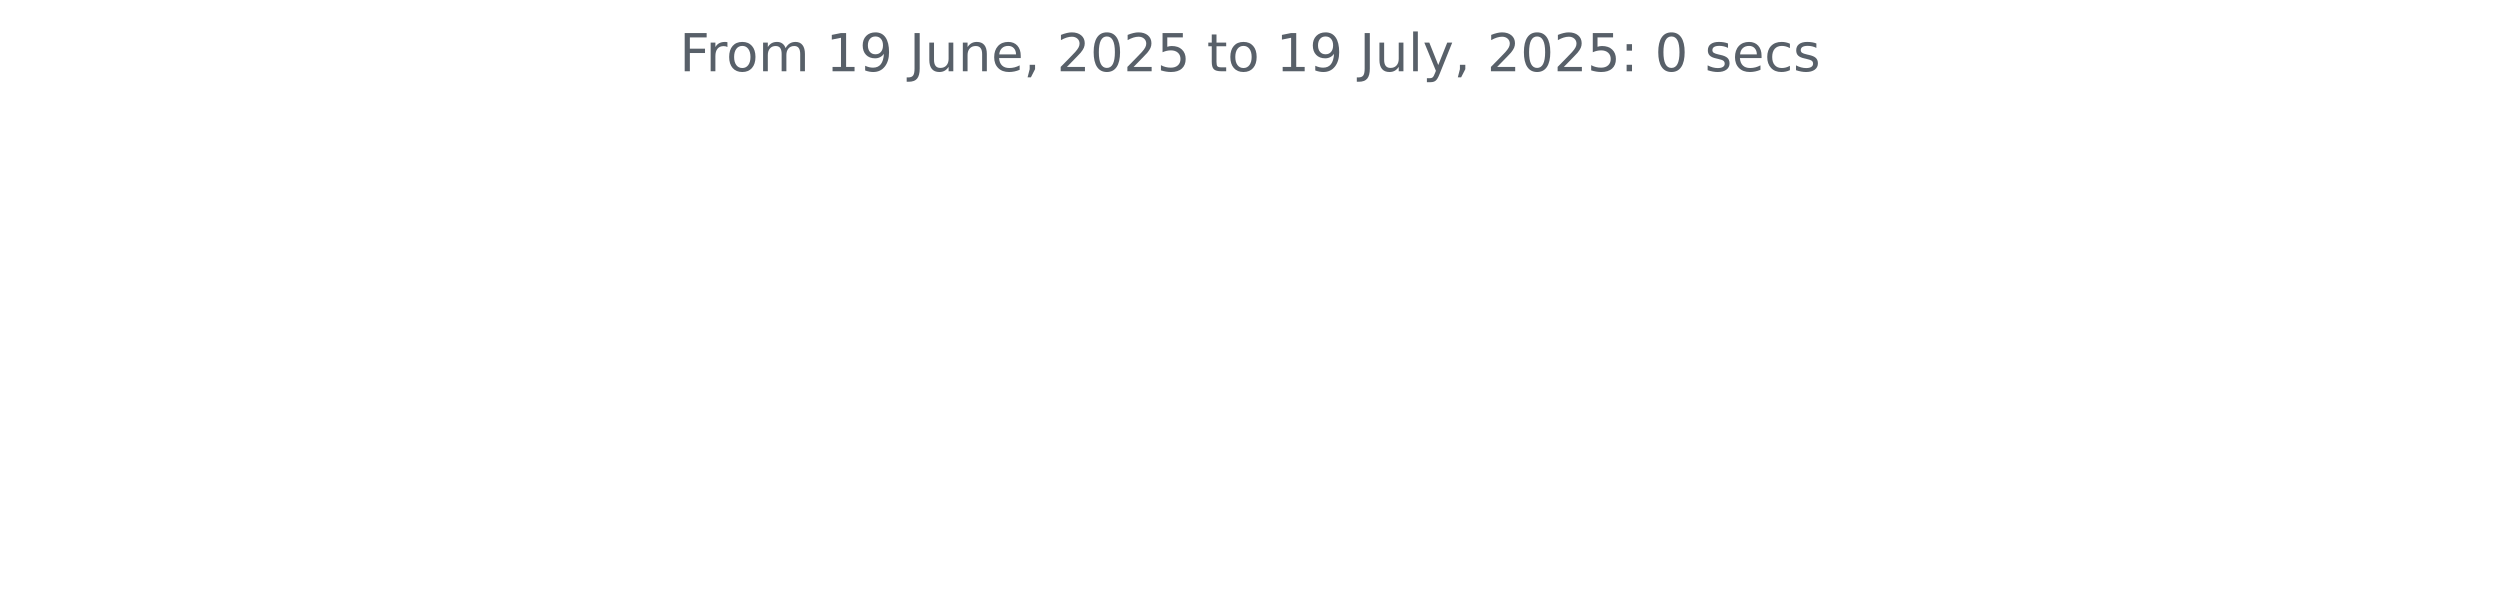
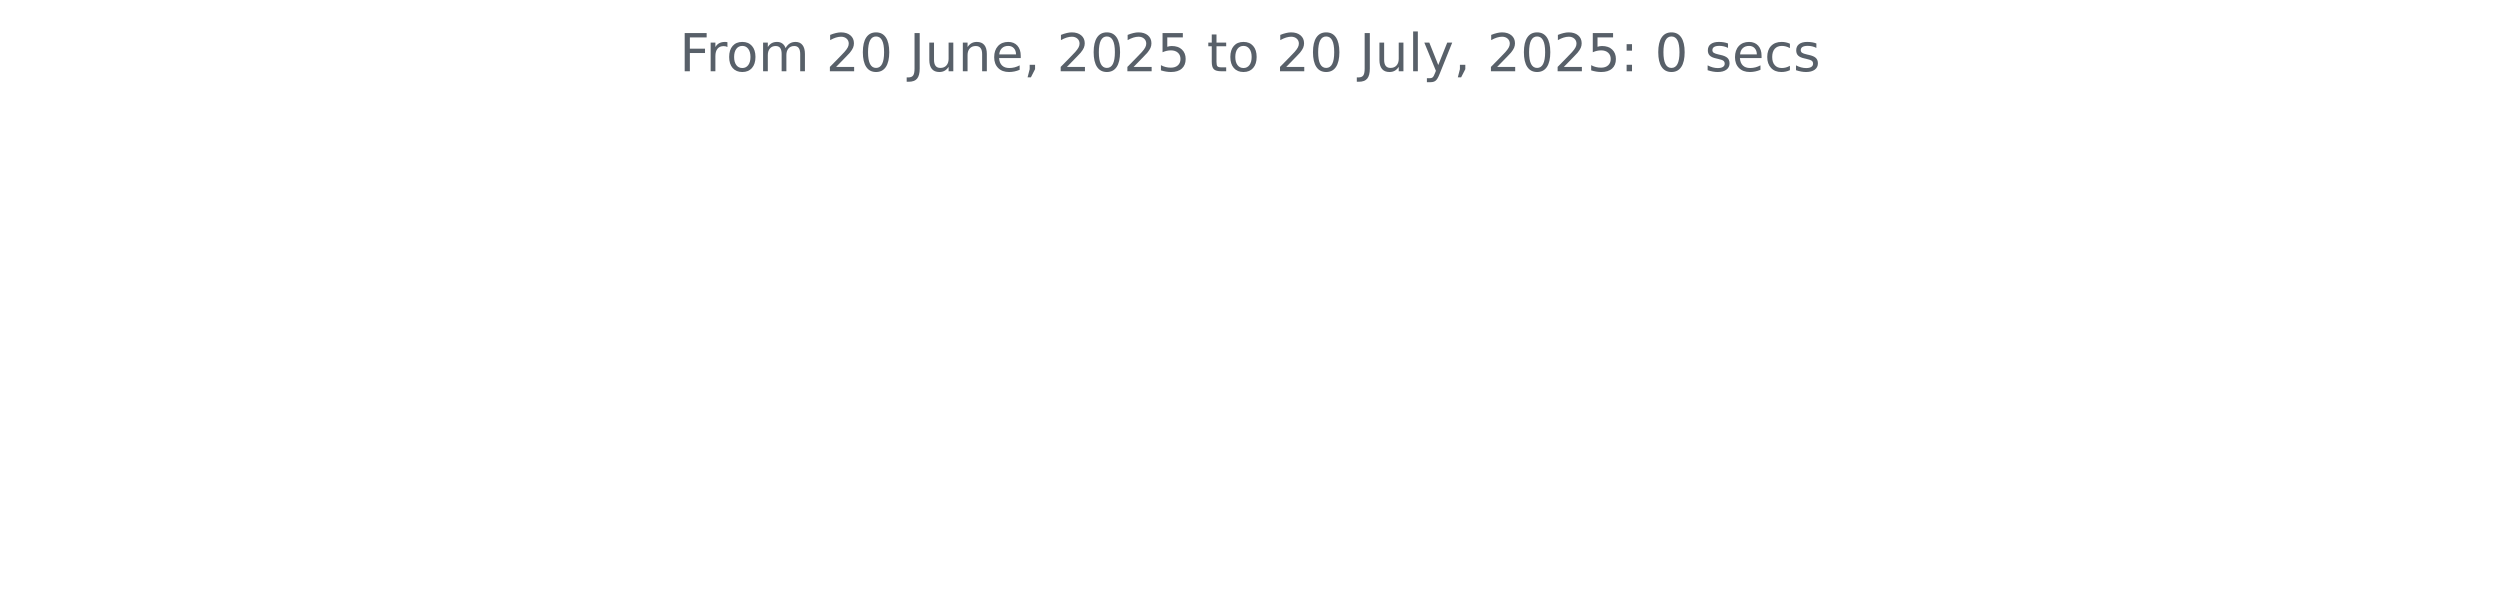
<svg xmlns="http://www.w3.org/2000/svg" xmlns:xlink="http://www.w3.org/1999/xlink" width="572.4pt" height="140.398pt" viewBox="0 0 572.4 140.398" version="1.1">
  <defs>
    <style type="text/css">*{stroke-linejoin: round; stroke-linecap: butt}</style>
  </defs>
  <g id="figure_1">
    <g id="patch_1">
      <path d="M 0 140.398  L 572.4 140.398  L 572.4 0  L 0 0  L 0 140.398  z " style="fill: none" />
    </g>
    <g id="axes_1">
      <g id="matplotlib.axis_1" />
      <g id="matplotlib.axis_2" />
      <g id="text_1">
        <g style="fill: #586069" transform="translate(155.5894 16.31812) scale(0.12 -0.12)">
          <defs>
            <path id="DejaVuSans-46" d="M 628 4666  L 3309 4666  L 3309 4134  L 1259 4134  L 1259 2759  L 3109 2759  L 3109 2228  L 1259 2228  L 1259 0  L 628 0  L 628 4666  z " transform="scale(0.015625)" />
            <path id="DejaVuSans-72" d="M 2631 2963  Q 2534 3019 2420 3045  Q 2306 3072 2169 3072  Q 1681 3072 1420 2755  Q 1159 2438 1159 1844  L 1159 0  L 581 0  L 581 3500  L 1159 3500  L 1159 2956  Q 1341 3275 1631 3429  Q 1922 3584 2338 3584  Q 2397 3584 2469 3576  Q 2541 3569 2628 3553  L 2631 2963  z " transform="scale(0.015625)" />
            <path id="DejaVuSans-6f" d="M 1959 3097  Q 1497 3097 1228 2736  Q 959 2375 959 1747  Q 959 1119 1226 758  Q 1494 397 1959 397  Q 2419 397 2687 759  Q 2956 1122 2956 1747  Q 2956 2369 2687 2733  Q 2419 3097 1959 3097  z M 1959 3584  Q 2709 3584 3137 3096  Q 3566 2609 3566 1747  Q 3566 888 3137 398  Q 2709 -91 1959 -91  Q 1206 -91 779 398  Q 353 888 353 1747  Q 353 2609 779 3096  Q 1206 3584 1959 3584  z " transform="scale(0.015625)" />
            <path id="DejaVuSans-6d" d="M 3328 2828  Q 3544 3216 3844 3400  Q 4144 3584 4550 3584  Q 5097 3584 5394 3201  Q 5691 2819 5691 2113  L 5691 0  L 5113 0  L 5113 2094  Q 5113 2597 4934 2840  Q 4756 3084 4391 3084  Q 3944 3084 3684 2787  Q 3425 2491 3425 1978  L 3425 0  L 2847 0  L 2847 2094  Q 2847 2600 2669 2842  Q 2491 3084 2119 3084  Q 1678 3084 1418 2786  Q 1159 2488 1159 1978  L 1159 0  L 581 0  L 581 3500  L 1159 3500  L 1159 2956  Q 1356 3278 1631 3431  Q 1906 3584 2284 3584  Q 2666 3584 2933 3390  Q 3200 3197 3328 2828  z " transform="scale(0.015625)" />
            <path id="DejaVuSans-20" transform="scale(0.015625)" />
-             <path id="DejaVuSans-31" d="M 794 531  L 1825 531  L 1825 4091  L 703 3866  L 703 4441  L 1819 4666  L 2450 4666  L 2450 531  L 3481 531  L 3481 0  L 794 0  L 794 531  z " transform="scale(0.015625)" />
-             <path id="DejaVuSans-39" d="M 703 97  L 703 672  Q 941 559 1184 500  Q 1428 441 1663 441  Q 2288 441 2617 861  Q 2947 1281 2994 2138  Q 2813 1869 2534 1725  Q 2256 1581 1919 1581  Q 1219 1581 811 2004  Q 403 2428 403 3163  Q 403 3881 828 4315  Q 1253 4750 1959 4750  Q 2769 4750 3195 4129  Q 3622 3509 3622 2328  Q 3622 1225 3098 567  Q 2575 -91 1691 -91  Q 1453 -91 1209 -44  Q 966 3 703 97  z M 1959 2075  Q 2384 2075 2632 2365  Q 2881 2656 2881 3163  Q 2881 3666 2632 3958  Q 2384 4250 1959 4250  Q 1534 4250 1286 3958  Q 1038 3666 1038 3163  Q 1038 2656 1286 2365  Q 1534 2075 1959 2075  z " transform="scale(0.015625)" />
+             <path id="DejaVuSans-32" d="M 1228 531  L 3431 531  L 3431 0  L 469 0  L 469 531  Q 828 903 1448 1529  Q 2069 2156 2228 2338  Q 2531 2678 2651 2914  Q 2772 3150 2772 3378  Q 2772 3750 2511 3984  Q 2250 4219 1831 4219  Q 1534 4219 1204 4116  Q 875 4013 500 3803  L 500 4441  Q 881 4594 1212 4672  Q 1544 4750 1819 4750  Q 2544 4750 2975 4387  Q 3406 4025 3406 3419  Q 3406 3131 3298 2873  Q 3191 2616 2906 2266  Q 2828 2175 2409 1742  Q 1991 1309 1228 531  z " transform="scale(0.015625)" />
+             <path id="DejaVuSans-30" d="M 2034 4250  Q 1547 4250 1301 3770  Q 1056 3291 1056 2328  Q 1056 1369 1301 889  Q 1547 409 2034 409  Q 2525 409 2770 889  Q 3016 1369 3016 2328  Q 3016 3291 2770 3770  Q 2525 4250 2034 4250  z M 2034 4750  Q 2819 4750 3233 4129  Q 3647 3509 3647 2328  Q 3647 1150 3233 529  Q 2819 -91 2034 -91  Q 1250 -91 836 529  Q 422 1150 422 2328  Q 422 3509 836 4129  Q 1250 4750 2034 4750  z " transform="scale(0.015625)" />
            <path id="DejaVuSans-4a" d="M 628 4666  L 1259 4666  L 1259 325  Q 1259 -519 939 -900  Q 619 -1281 -91 -1281  L -331 -1281  L -331 -750  L -134 -750  Q 284 -750 456 -515  Q 628 -281 628 325  L 628 4666  z " transform="scale(0.015625)" />
            <path id="DejaVuSans-75" d="M 544 1381  L 544 3500  L 1119 3500  L 1119 1403  Q 1119 906 1312 657  Q 1506 409 1894 409  Q 2359 409 2629 706  Q 2900 1003 2900 1516  L 2900 3500  L 3475 3500  L 3475 0  L 2900 0  L 2900 538  Q 2691 219 2414 64  Q 2138 -91 1772 -91  Q 1169 -91 856 284  Q 544 659 544 1381  z M 1991 3584  L 1991 3584  z " transform="scale(0.015625)" />
            <path id="DejaVuSans-6e" d="M 3513 2113  L 3513 0  L 2938 0  L 2938 2094  Q 2938 2591 2744 2837  Q 2550 3084 2163 3084  Q 1697 3084 1428 2787  Q 1159 2491 1159 1978  L 1159 0  L 581 0  L 581 3500  L 1159 3500  L 1159 2956  Q 1366 3272 1645 3428  Q 1925 3584 2291 3584  Q 2894 3584 3203 3211  Q 3513 2838 3513 2113  z " transform="scale(0.015625)" />
            <path id="DejaVuSans-65" d="M 3597 1894  L 3597 1613  L 953 1613  Q 991 1019 1311 708  Q 1631 397 2203 397  Q 2534 397 2845 478  Q 3156 559 3463 722  L 3463 178  Q 3153 47 2828 -22  Q 2503 -91 2169 -91  Q 1331 -91 842 396  Q 353 884 353 1716  Q 353 2575 817 3079  Q 1281 3584 2069 3584  Q 2775 3584 3186 3129  Q 3597 2675 3597 1894  z M 3022 2063  Q 3016 2534 2758 2815  Q 2500 3097 2075 3097  Q 1594 3097 1305 2825  Q 1016 2553 972 2059  L 3022 2063  z " transform="scale(0.015625)" />
            <path id="DejaVuSans-2c" d="M 750 794  L 1409 794  L 1409 256  L 897 -744  L 494 -744  L 750 256  L 750 794  z " transform="scale(0.015625)" />
-             <path id="DejaVuSans-32" d="M 1228 531  L 3431 531  L 3431 0  L 469 0  L 469 531  Q 828 903 1448 1529  Q 2069 2156 2228 2338  Q 2531 2678 2651 2914  Q 2772 3150 2772 3378  Q 2772 3750 2511 3984  Q 2250 4219 1831 4219  Q 1534 4219 1204 4116  Q 875 4013 500 3803  L 500 4441  Q 881 4594 1212 4672  Q 1544 4750 1819 4750  Q 2544 4750 2975 4387  Q 3406 4025 3406 3419  Q 3406 3131 3298 2873  Q 3191 2616 2906 2266  Q 2828 2175 2409 1742  Q 1991 1309 1228 531  z " transform="scale(0.015625)" />
-             <path id="DejaVuSans-30" d="M 2034 4250  Q 1547 4250 1301 3770  Q 1056 3291 1056 2328  Q 1056 1369 1301 889  Q 1547 409 2034 409  Q 2525 409 2770 889  Q 3016 1369 3016 2328  Q 3016 3291 2770 3770  Q 2525 4250 2034 4250  z M 2034 4750  Q 2819 4750 3233 4129  Q 3647 3509 3647 2328  Q 3647 1150 3233 529  Q 2819 -91 2034 -91  Q 1250 -91 836 529  Q 422 1150 422 2328  Q 422 3509 836 4129  Q 1250 4750 2034 4750  z " transform="scale(0.015625)" />
            <path id="DejaVuSans-35" d="M 691 4666  L 3169 4666  L 3169 4134  L 1269 4134  L 1269 2991  Q 1406 3038 1543 3061  Q 1681 3084 1819 3084  Q 2600 3084 3056 2656  Q 3513 2228 3513 1497  Q 3513 744 3044 326  Q 2575 -91 1722 -91  Q 1428 -91 1123 -41  Q 819 9 494 109  L 494 744  Q 775 591 1075 516  Q 1375 441 1709 441  Q 2250 441 2565 725  Q 2881 1009 2881 1497  Q 2881 1984 2565 2268  Q 2250 2553 1709 2553  Q 1456 2553 1204 2497  Q 953 2441 691 2322  L 691 4666  z " transform="scale(0.015625)" />
            <path id="DejaVuSans-74" d="M 1172 4494  L 1172 3500  L 2356 3500  L 2356 3053  L 1172 3053  L 1172 1153  Q 1172 725 1289 603  Q 1406 481 1766 481  L 2356 481  L 2356 0  L 1766 0  Q 1100 0 847 248  Q 594 497 594 1153  L 594 3053  L 172 3053  L 172 3500  L 594 3500  L 594 4494  L 1172 4494  z " transform="scale(0.015625)" />
            <path id="DejaVuSans-6c" d="M 603 4863  L 1178 4863  L 1178 0  L 603 0  L 603 4863  z " transform="scale(0.015625)" />
            <path id="DejaVuSans-79" d="M 2059 -325  Q 1816 -950 1584 -1140  Q 1353 -1331 966 -1331  L 506 -1331  L 506 -850  L 844 -850  Q 1081 -850 1212 -737  Q 1344 -625 1503 -206  L 1606 56  L 191 3500  L 800 3500  L 1894 763  L 2988 3500  L 3597 3500  L 2059 -325  z " transform="scale(0.015625)" />
            <path id="DejaVuSans-3a" d="M 750 794  L 1409 794  L 1409 0  L 750 0  L 750 794  z M 750 3309  L 1409 3309  L 1409 2516  L 750 2516  L 750 3309  z " transform="scale(0.015625)" />
            <path id="DejaVuSans-73" d="M 2834 3397  L 2834 2853  Q 2591 2978 2328 3040  Q 2066 3103 1784 3103  Q 1356 3103 1142 2972  Q 928 2841 928 2578  Q 928 2378 1081 2264  Q 1234 2150 1697 2047  L 1894 2003  Q 2506 1872 2764 1633  Q 3022 1394 3022 966  Q 3022 478 2636 193  Q 2250 -91 1575 -91  Q 1294 -91 989 -36  Q 684 19 347 128  L 347 722  Q 666 556 975 473  Q 1284 391 1588 391  Q 1994 391 2212 530  Q 2431 669 2431 922  Q 2431 1156 2273 1281  Q 2116 1406 1581 1522  L 1381 1569  Q 847 1681 609 1914  Q 372 2147 372 2553  Q 372 3047 722 3315  Q 1072 3584 1716 3584  Q 2034 3584 2315 3537  Q 2597 3491 2834 3397  z " transform="scale(0.015625)" />
            <path id="DejaVuSans-63" d="M 3122 3366  L 3122 2828  Q 2878 2963 2633 3030  Q 2388 3097 2138 3097  Q 1578 3097 1268 2742  Q 959 2388 959 1747  Q 959 1106 1268 751  Q 1578 397 2138 397  Q 2388 397 2633 464  Q 2878 531 3122 666  L 3122 134  Q 2881 22 2623 -34  Q 2366 -91 2075 -91  Q 1284 -91 818 406  Q 353 903 353 1747  Q 353 2603 823 3093  Q 1294 3584 2113 3584  Q 2378 3584 2631 3529  Q 2884 3475 3122 3366  z " transform="scale(0.015625)" />
          </defs>
          <use xlink:href="#DejaVuSans-46" />
          <use xlink:href="#DejaVuSans-72" x="50.27" />
          <use xlink:href="#DejaVuSans-6f" x="89.133" />
          <use xlink:href="#DejaVuSans-6d" x="150.314" />
          <use xlink:href="#DejaVuSans-20" x="247.727" />
-           <use xlink:href="#DejaVuSans-31" x="279.514" />
-           <use xlink:href="#DejaVuSans-39" x="343.137" />
+           <use xlink:href="#DejaVuSans-32" x="279.514" />
+           <use xlink:href="#DejaVuSans-30" x="343.137" />
          <use xlink:href="#DejaVuSans-20" x="406.76" />
          <use xlink:href="#DejaVuSans-4a" x="438.547" />
          <use xlink:href="#DejaVuSans-75" x="468.039" />
          <use xlink:href="#DejaVuSans-6e" x="531.418" />
          <use xlink:href="#DejaVuSans-65" x="594.797" />
          <use xlink:href="#DejaVuSans-2c" x="656.32" />
          <use xlink:href="#DejaVuSans-20" x="688.107" />
          <use xlink:href="#DejaVuSans-32" x="719.895" />
          <use xlink:href="#DejaVuSans-30" x="783.518" />
          <use xlink:href="#DejaVuSans-32" x="847.141" />
          <use xlink:href="#DejaVuSans-35" x="910.764" />
          <use xlink:href="#DejaVuSans-20" x="974.387" />
          <use xlink:href="#DejaVuSans-74" x="1006.174" />
          <use xlink:href="#DejaVuSans-6f" x="1045.383" />
          <use xlink:href="#DejaVuSans-20" x="1106.564" />
-           <use xlink:href="#DejaVuSans-31" x="1138.352" />
-           <use xlink:href="#DejaVuSans-39" x="1201.975" />
+           <use xlink:href="#DejaVuSans-32" x="1138.352" />
+           <use xlink:href="#DejaVuSans-30" x="1201.975" />
          <use xlink:href="#DejaVuSans-20" x="1265.598" />
          <use xlink:href="#DejaVuSans-4a" x="1297.385" />
          <use xlink:href="#DejaVuSans-75" x="1326.877" />
          <use xlink:href="#DejaVuSans-6c" x="1390.256" />
          <use xlink:href="#DejaVuSans-79" x="1418.039" />
          <use xlink:href="#DejaVuSans-2c" x="1477.219" />
          <use xlink:href="#DejaVuSans-20" x="1509.006" />
          <use xlink:href="#DejaVuSans-32" x="1540.793" />
          <use xlink:href="#DejaVuSans-30" x="1604.416" />
          <use xlink:href="#DejaVuSans-32" x="1668.039" />
          <use xlink:href="#DejaVuSans-35" x="1731.662" />
          <use xlink:href="#DejaVuSans-3a" x="1795.285" />
          <use xlink:href="#DejaVuSans-20" x="1828.977" />
          <use xlink:href="#DejaVuSans-30" x="1860.764" />
          <use xlink:href="#DejaVuSans-20" x="1924.387" />
          <use xlink:href="#DejaVuSans-73" x="1956.174" />
          <use xlink:href="#DejaVuSans-65" x="2008.273" />
          <use xlink:href="#DejaVuSans-63" x="2069.797" />
          <use xlink:href="#DejaVuSans-73" x="2124.777" />
        </g>
      </g>
    </g>
  </g>
</svg>
